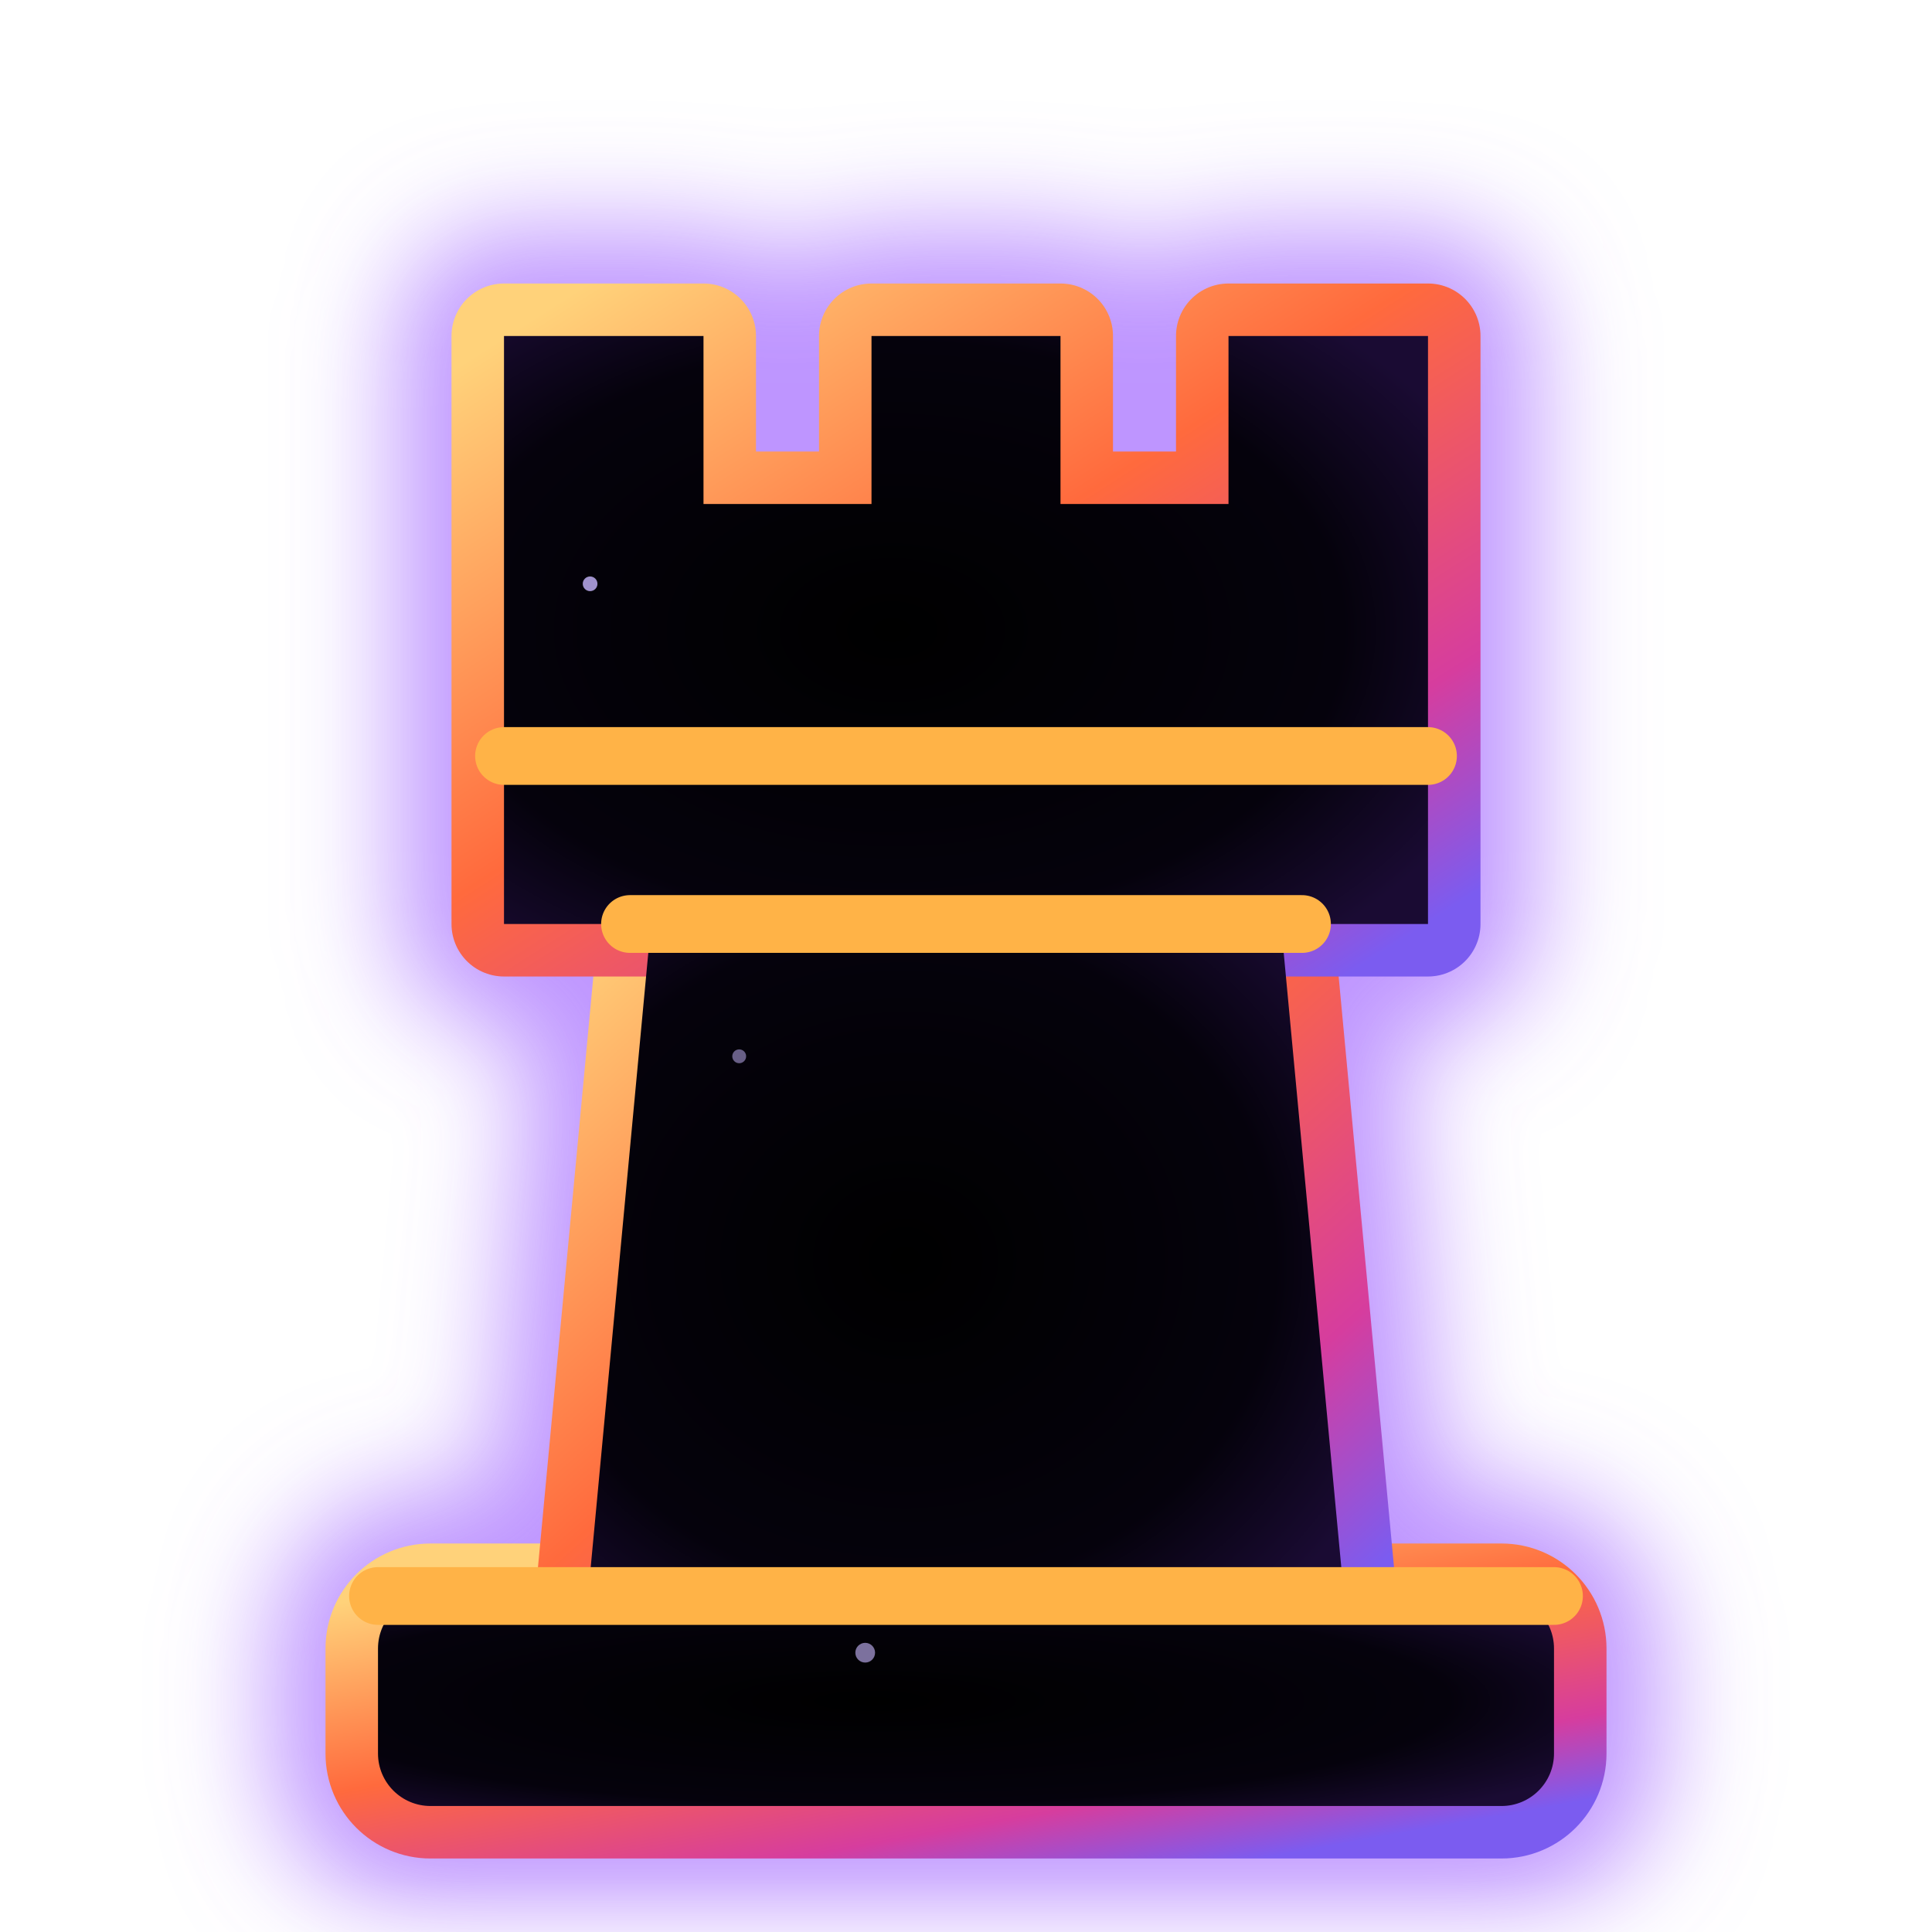
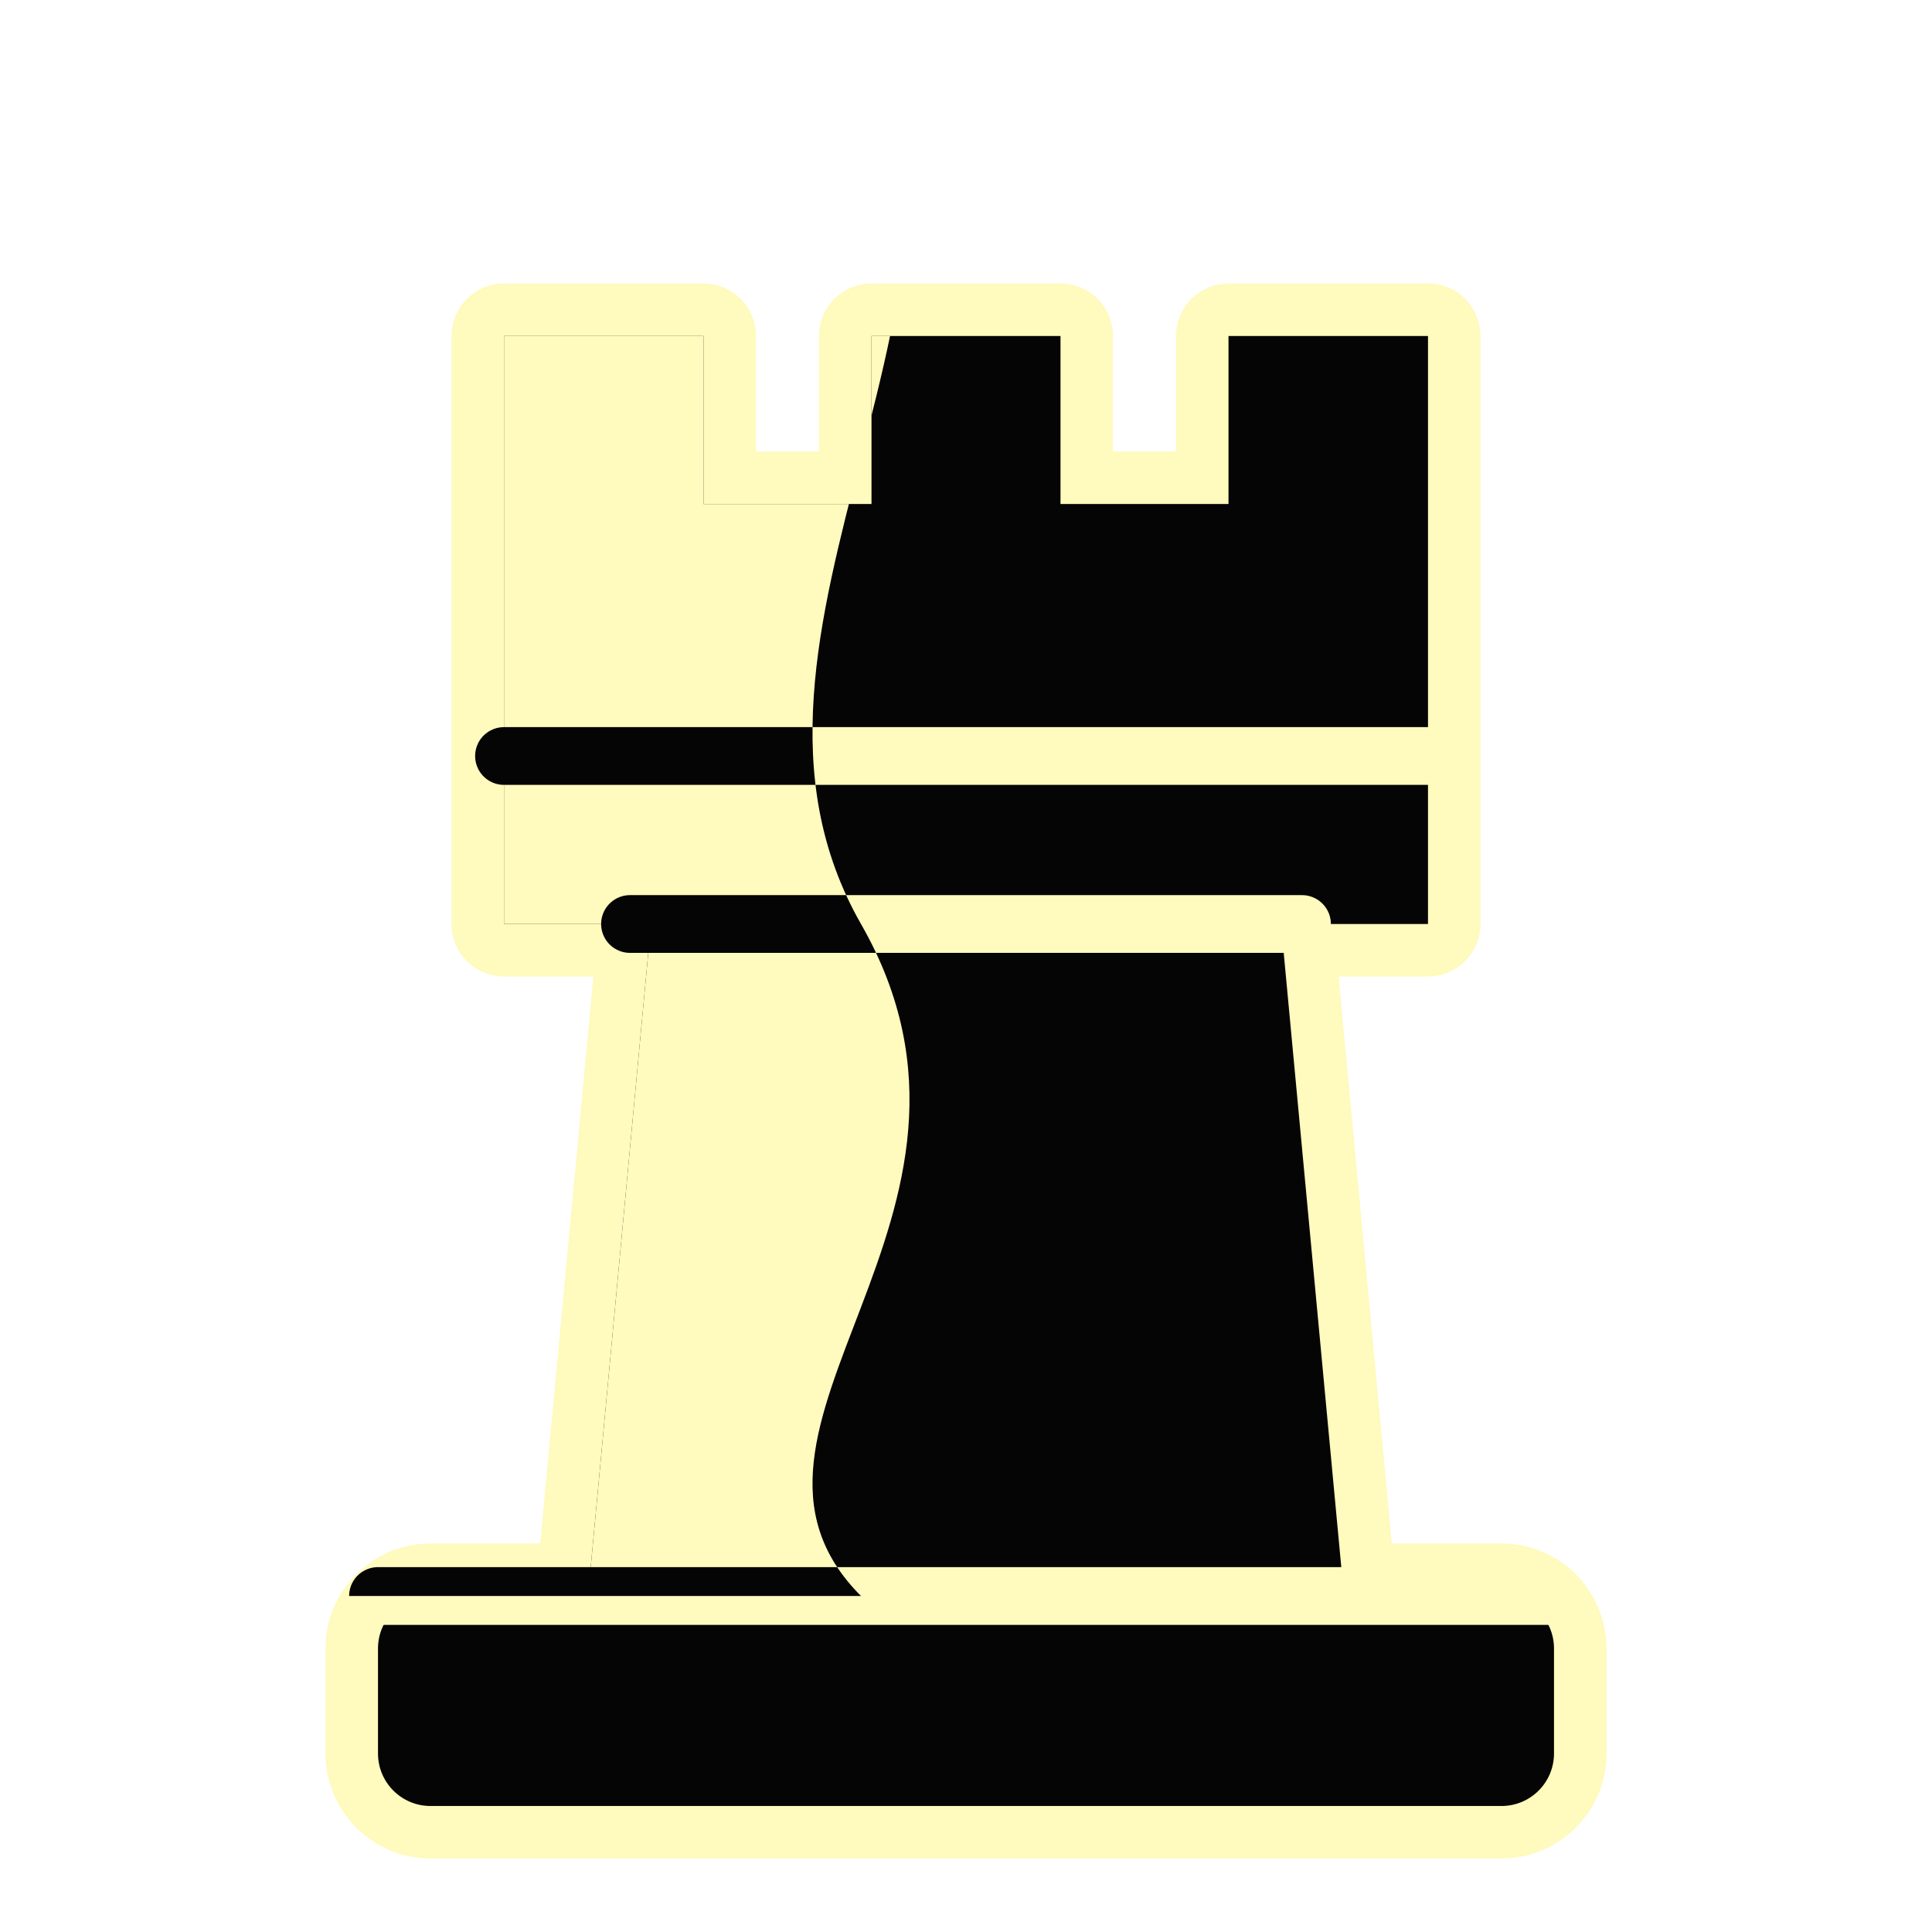
<svg xmlns="http://www.w3.org/2000/svg" viewBox="4 2 92 92">
  <defs>
-     <clipPath id="gmbRc">
+     <clipPath id="dubRc">
      <rect x="22" y="78" width="56" height="10" rx="2.5" />
      <path d="M32 78 L35 46 H65 L68 78 Z" />
      <path d="M28 46 V18 H37.5 V26 H45.5 V18 H54.5 V26 H62.5 V18 H72 V46 Z" />
    </clipPath>
-     <radialGradient id="gmbRg" cx="0.42" cy="0.5" r="0.7">
-       <stop offset="0" stop-color="#000000" />
-       <stop offset="0.7" stop-color="#05020c" />
-       <stop offset="1" stop-color="#1a0b33" />
-     </radialGradient>
-     <linearGradient id="gmbRr" x1="0" y1="0" x2="1" y2="1">
-       <stop offset="0" stop-color="#ffd27a" />
-       <stop offset="0.45" stop-color="#ff6a3d" />
-       <stop offset="0.8" stop-color="#d63d9e" />
-       <stop offset="1" stop-color="#7b5cf0" />
-     </linearGradient>
-     <filter id="gmbRf" x="-30%" y="-30%" width="160%" height="160%">
-       <feGaussianBlur stdDeviation="2.6" />
-     </filter>
+     <clipPath id="dubRo">
+       <path d="M45 0 C53 16 37 32 45 46 C53 60 37 70 45 78 H0 V0 Z" />
+     </clipPath>
  </defs>
-   <g fill="none" stroke="#9b5cff" stroke-width="10" stroke-linejoin="round" opacity="0.65" filter="url(#gmbRf)">
+   <g fill="#fffabd" stroke="#fffabd" stroke-width="5.0" stroke-linejoin="round">
    <rect x="22" y="78" width="56" height="10" rx="2.5" />
    <path d="M32 78 L35 46 H65 L68 78 Z" />
    <path d="M28 46 V18 H37.5 V26 H45.5 V18 H54.5 V26 H62.5 V18 H72 V46 Z" />
  </g>
-   <g fill="url(#gmbRr)" stroke="url(#gmbRr)" stroke-width="5.0" stroke-linejoin="round">
+   <g fill="#050505">
    <rect x="22" y="78" width="56" height="10" rx="2.5" />
    <path d="M32 78 L35 46 H65 L68 78 Z" />
    <path d="M28 46 V18 H37.5 V26 H45.5 V18 H54.5 V26 H62.5 V18 H72 V46 Z" />
  </g>
-   <g fill="url(#gmbRg)">
-     <rect x="22" y="78" width="56" height="10" rx="2.5" />
-     <path d="M32 78 L35 46 H65 L68 78 Z" />
-     <path d="M28 46 V18 H37.5 V26 H45.5 V18 H54.5 V26 H62.5 V18 H72 V46 Z" />
+   <g clip-path="url(#dubRc)">
+     <g clip-path="url(#dubRo)">
+       <rect width="100" height="100" fill="#fffabd" />
+     </g>
  </g>
-   <g clip-path="url(#gmbRc)">
-     <circle cx="23.1" cy="17.3" r="0.48" fill="#c9b8ff" opacity="0.90" />
-     <circle cx="24.5" cy="76.7" r="0.50" fill="#c9b8ff" opacity="0.83" />
-     <circle cx="39.2" cy="52.3" r="0.33" fill="#c9b8ff" opacity="0.51" />
-     <circle cx="83.9" cy="61.2" r="0.41" fill="#c9b8ff" opacity="0.97" />
-     <circle cx="45.2" cy="80.7" r="0.47" fill="#c9b8ff" opacity="0.61" />
-     <circle cx="32.1" cy="29.8" r="0.35" fill="#c9b8ff" opacity="0.79" />
-   </g>
-   <g fill="none" stroke="#ffb347" stroke-width="2.75" stroke-linecap="round">
+   <g fill="none" stroke="#fffabd" stroke-width="2.75" stroke-linecap="round">
    <path d="M22 78 H78" />
    <path d="M28 38 H72" />
    <path d="M34 46 H66" />
  </g>
+   <g clip-path="url(#dubRo)">
+     <g fill="none" stroke="#050505" stroke-width="2.75" stroke-linecap="round">
+       <path d="M22 78 H78" />
+       <path d="M28 38 H72" />
+       <path d="M34 46 H66" />
+     </g>
+   </g>
</svg>
